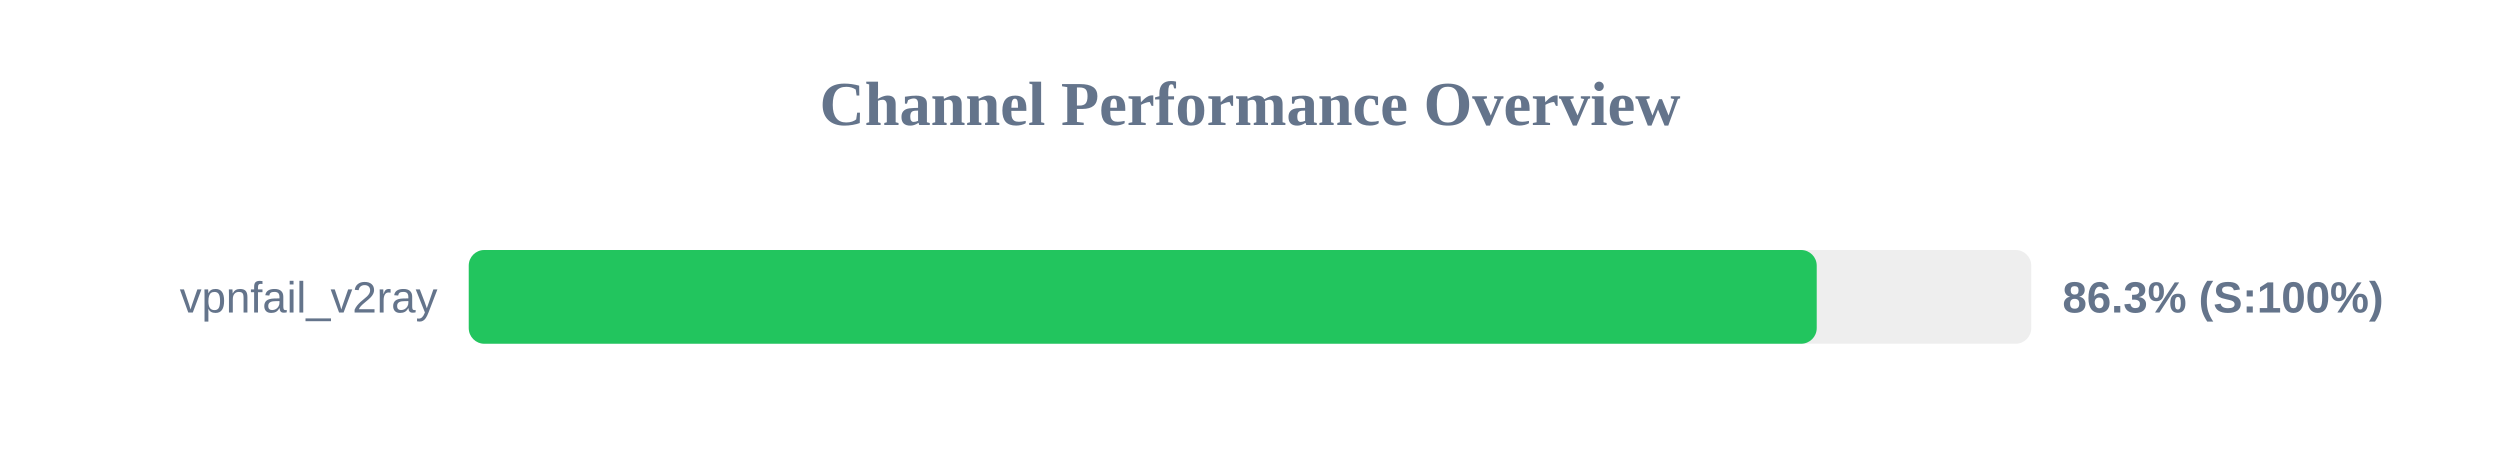
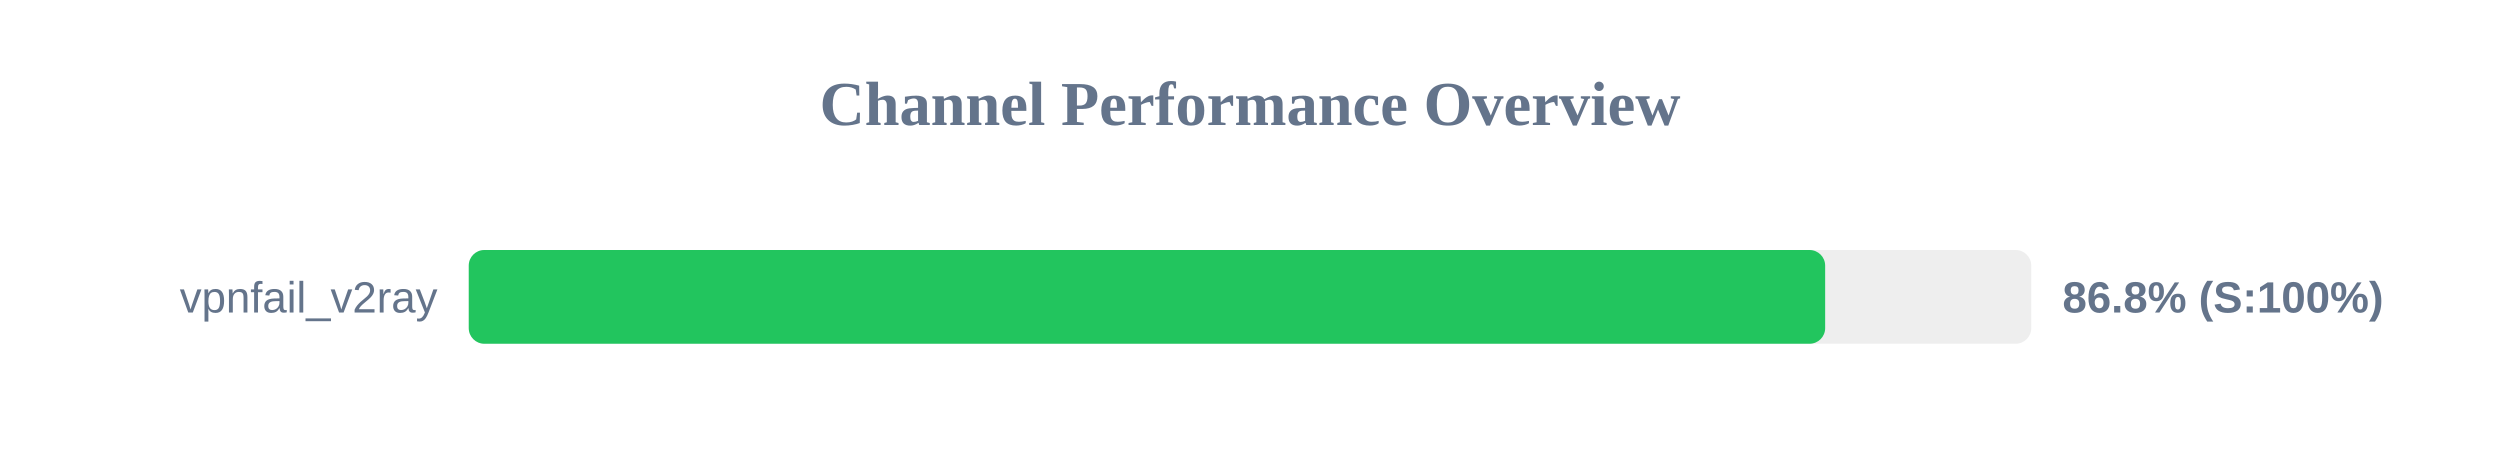
<svg xmlns="http://www.w3.org/2000/svg" width="800" height="150" version="1.1">
  <style>
        .row { font: 14px Arial; fill: #64748b; }
        .score { font: bold 14px Arial; fill: #64748b; }
    </style>
  <text x="400" y="40" text-anchor="middle" font-size="20px" font-weight="bold" fill="#64748b">Channel Performance Overview</text>
  <rect x="150" y="80" width="500" height="30" fill="#eee" rx="5" />
-   <rect x="150" y="80" width="431.35" height="30" fill="#22c55e" rx="5" />
+   <rect x="150" y="80" width="434.05" height="30" fill="#22c55e" rx="5" />
  <text x="140" y="100" text-anchor="end" class="row">vpnfail_v2ray</text>
-   <text x="660" y="100" text-anchor="start" class="score">86.3% (S:100%)</text>
+   <text x="660" y="100" text-anchor="start" class="score">86.8% (S:100%)</text>
</svg>
